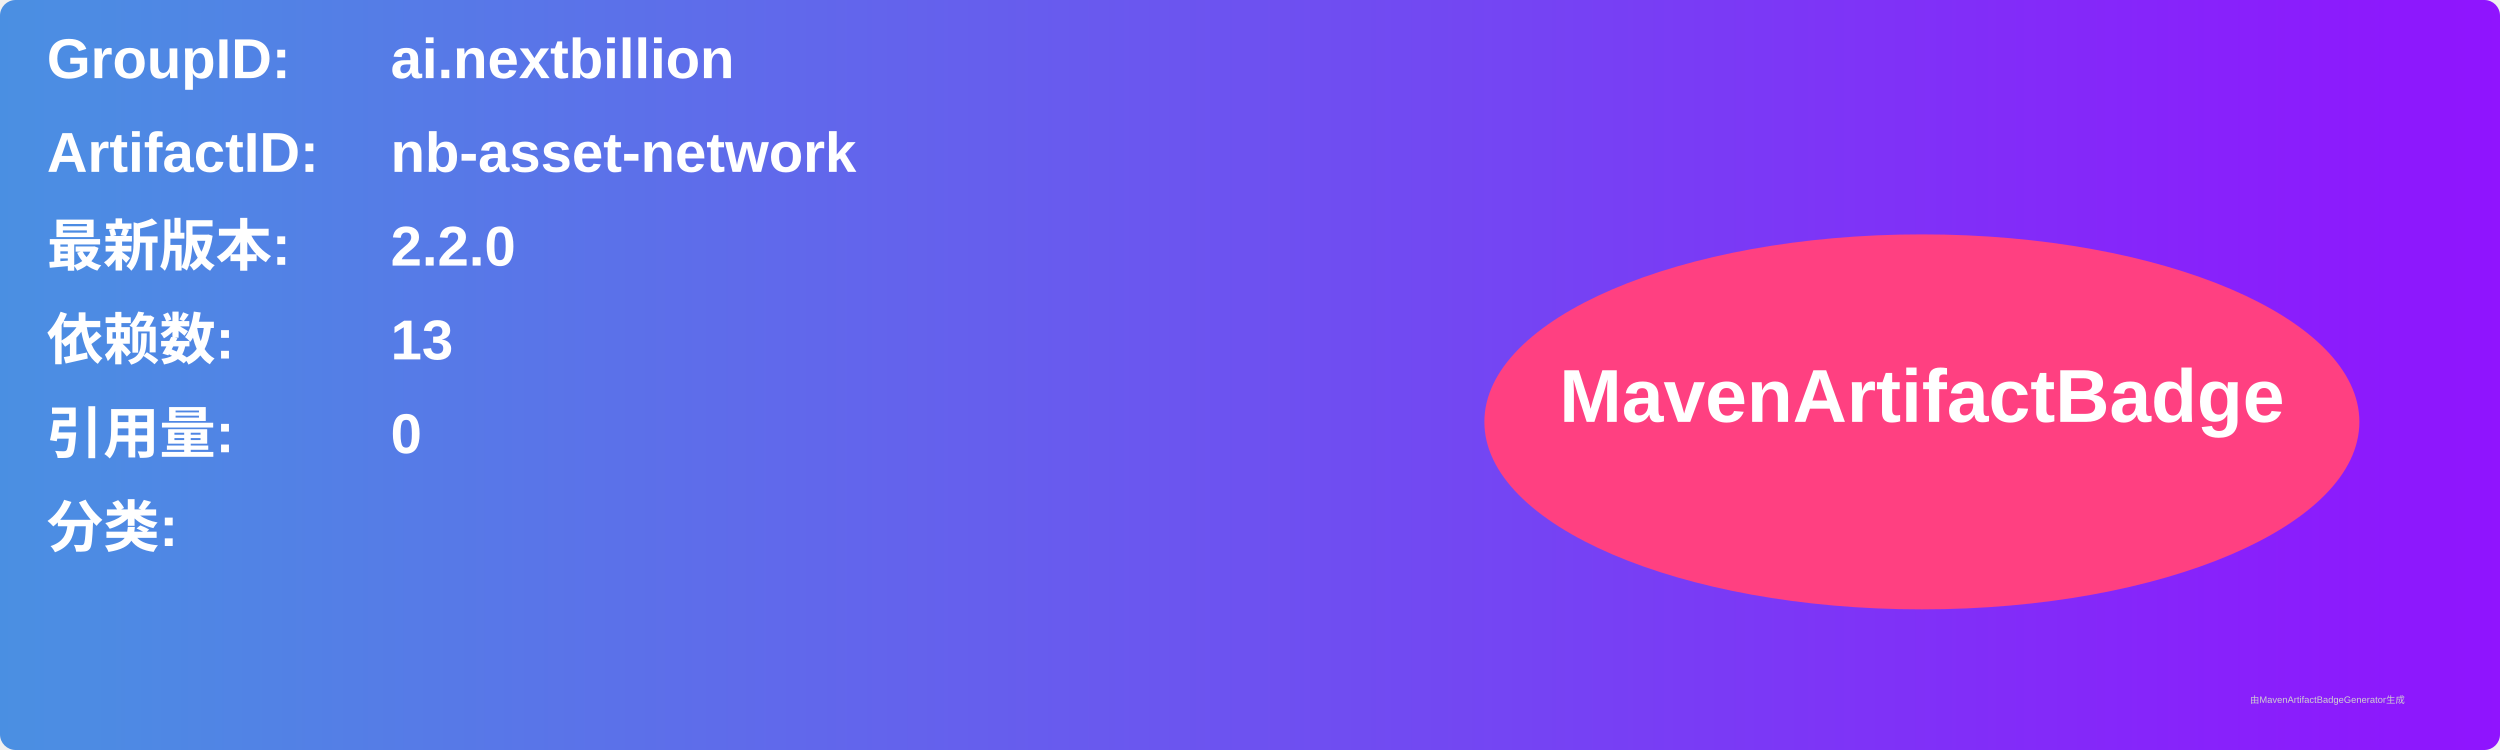
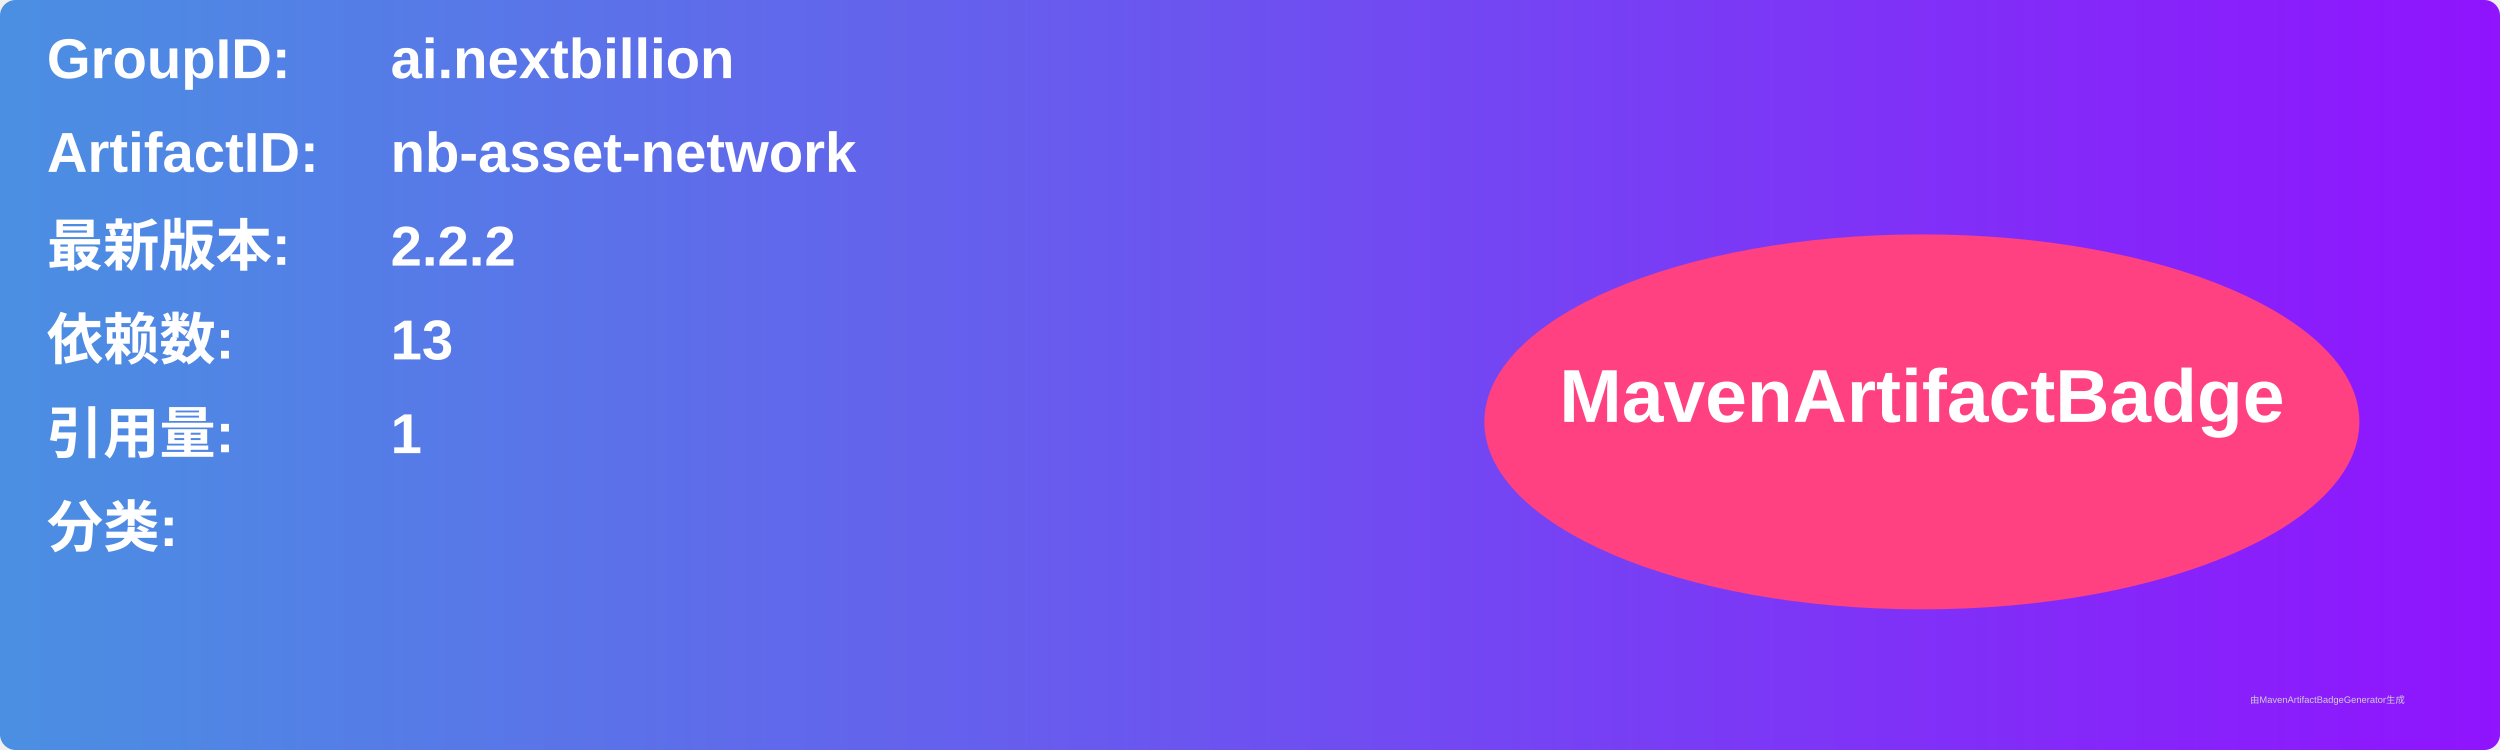
<svg xmlns="http://www.w3.org/2000/svg" width="800" height="240" viewBox="0 0 800 240">
  <linearGradient id="grad" x1="0%" y1="0%" x2="100%" y2="0%">
    <stop offset="0%" stop-color="#4a90e2" />
    <stop offset="100%" stop-color="#9013fe" />
  </linearGradient>
  <rect width="100%" height="100%" rx="5" ry="5" fill="url(#grad)" />
  <g transform="translate(15, 15)">
    <text x="0" y="10" font-family="Arial" font-size="18" fill="white" font-weight="bold" width="260">GroupID:</text>
    <text x="110" y="10" font-family="Arial" font-size="18" fill="white" font-weight="bold" width="460">ai.nextbillion</text>
    <text x="0" y="40" font-family="Arial" font-size="18" fill="white" font-weight="bold" width="260">ArtifactID:</text>
    <text x="110" y="40" font-family="Arial" font-size="18" fill="white" font-weight="bold" width="460">nb-asset-network</text>
    <text x="0" y="70" font-family="Arial" font-size="18" fill="white" font-weight="bold">最新版本:</text>
    <text x="110" y="70" font-family="Arial" font-size="18" fill="white" font-weight="bold">
-       <tspan font-weight="bold">2.2.0</tspan>
+       <tspan font-weight="bold">2.2.2</tspan>
    </text>
    <text x="0" y="100" font-family="Arial" font-size="18" fill="white" font-weight="bold">依赖数: </text>
    <text x="110" y="100" font-family="Arial" font-size="18" fill="white">
      <tspan font-weight="bold">13</tspan>
    </text>
    <text x="0" y="130" font-family="Arial" font-size="18" fill="white" font-weight="bold">引用量: </text>
    <text x="110" y="130" font-family="Arial" font-size="18" fill="white">
-       <tspan font-weight="bold">0</tspan>
+       <tspan font-weight="bold">1</tspan>
    </text>
    <text x="0" y="160" font-family="Arial" font-size="18" fill="white" font-weight="bold">分类:</text>
    <text x="10" y="190" font-family="Arial" font-size="10" fill="white">
      <tspan font-weight="bold" />
    </text>
    <ellipse cx="600" cy="120" rx="140" ry="60" fill="#ff4081" />
    <text x="600" y="120" text-anchor="middle" font-family="Arial" font-size="24" fill="white" font-weight="bold">MavenArtifactBadge</text>
  </g>
  <text x="720" y="225" font-family="Arial" font-size="3" fill="#d0d0d0">由MavenArtifactBadgeGenerator生成</text>
</svg>
